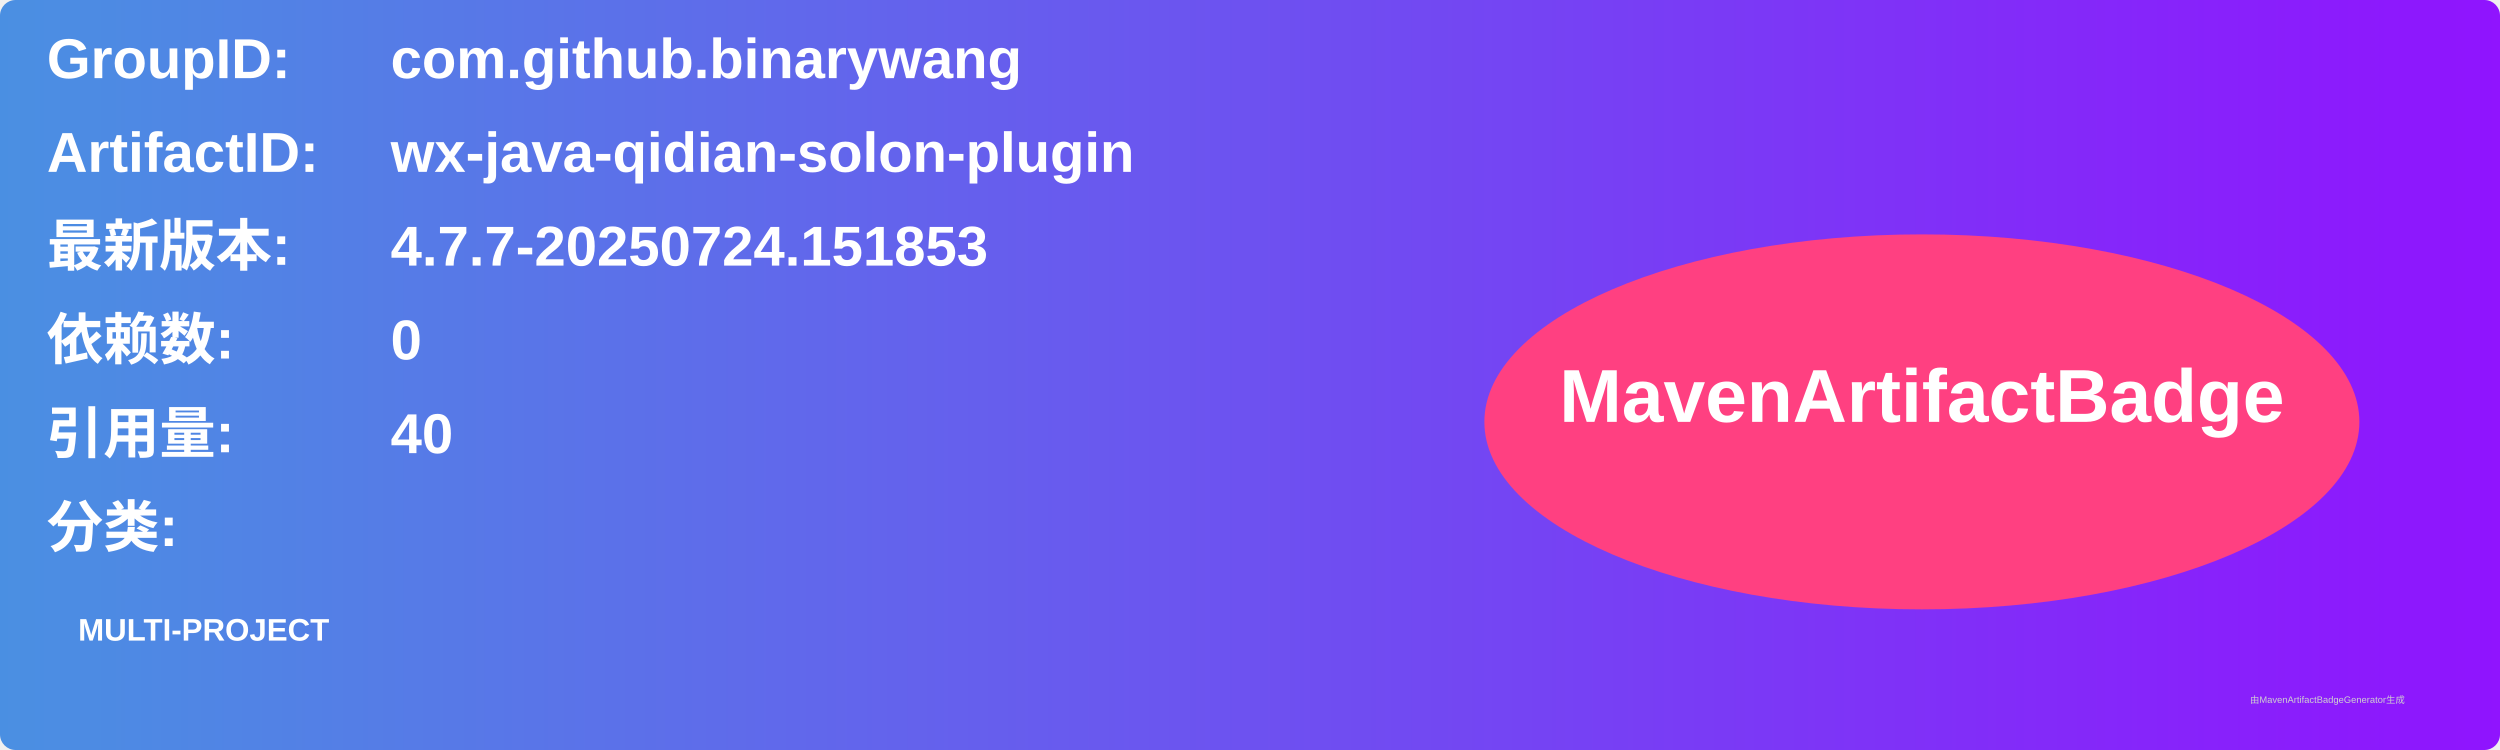
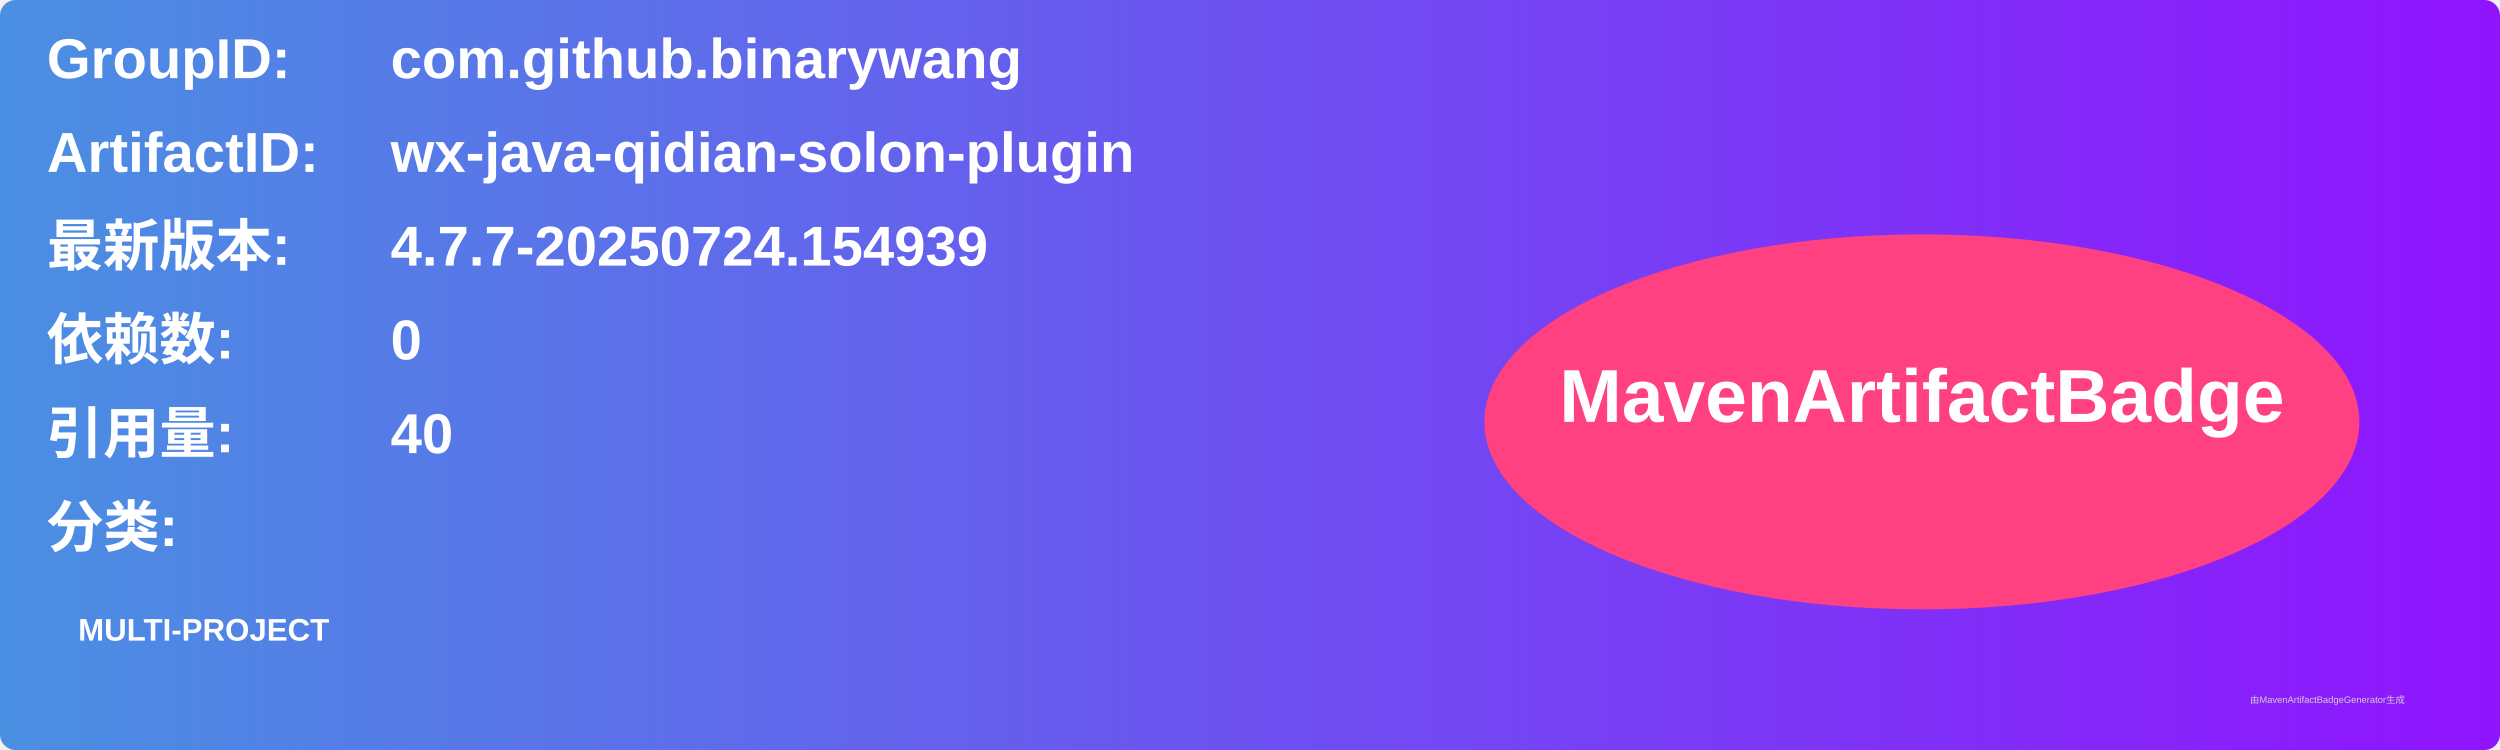
<svg xmlns="http://www.w3.org/2000/svg" width="800" height="240" viewBox="0 0 800 240">
  <linearGradient id="grad" x1="0%" y1="0%" x2="100%" y2="0%">
    <stop offset="0%" stop-color="#4a90e2" />
    <stop offset="100%" stop-color="#9013fe" />
  </linearGradient>
  <rect width="100%" height="100%" rx="5" ry="5" fill="url(#grad)" />
  <g transform="translate(15, 15)">
    <text x="0" y="10" font-family="Arial" font-size="18" fill="white" font-weight="bold" width="260">GroupID:</text>
    <text x="110" y="10" font-family="Arial" font-size="18" fill="white" font-weight="bold" width="460">com.github.binarywang</text>
    <text x="0" y="40" font-family="Arial" font-size="18" fill="white" font-weight="bold" width="260">ArtifactID:</text>
    <text x="110" y="40" font-family="Arial" font-size="18" fill="white" font-weight="bold" width="460">wx-java-qidian-solon-plugin</text>
    <text x="0" y="70" font-family="Arial" font-size="18" fill="white" font-weight="bold">最新版本:</text>
    <text x="110" y="70" font-family="Arial" font-size="18" fill="white" font-weight="bold">
-       <tspan font-weight="bold">4.7.7-20250724.151853</tspan>
+       <tspan font-weight="bold">4.7.7-20250724.154939</tspan>
    </text>
    <text x="0" y="100" font-family="Arial" font-size="18" fill="white" font-weight="bold">依赖数: </text>
    <text x="110" y="100" font-family="Arial" font-size="18" fill="white">
      <tspan font-weight="bold">0</tspan>
    </text>
    <text x="0" y="130" font-family="Arial" font-size="18" fill="white" font-weight="bold">引用量: </text>
    <text x="110" y="130" font-family="Arial" font-size="18" fill="white">
      <tspan font-weight="bold">40</tspan>
    </text>
    <text x="0" y="160" font-family="Arial" font-size="18" fill="white" font-weight="bold">分类:</text>
    <text x="10" y="190" font-family="Arial" font-size="10" fill="white">
      <tspan font-weight="bold">MULTI-PROJECT</tspan>
    </text>
    <ellipse cx="600" cy="120" rx="140" ry="60" fill="#ff4081" />
    <text x="600" y="120" text-anchor="middle" font-family="Arial" font-size="24" fill="white" font-weight="bold">MavenArtifactBadge</text>
  </g>
  <text x="720" y="225" font-family="Arial" font-size="3" fill="#d0d0d0">由MavenArtifactBadgeGenerator生成</text>
</svg>
